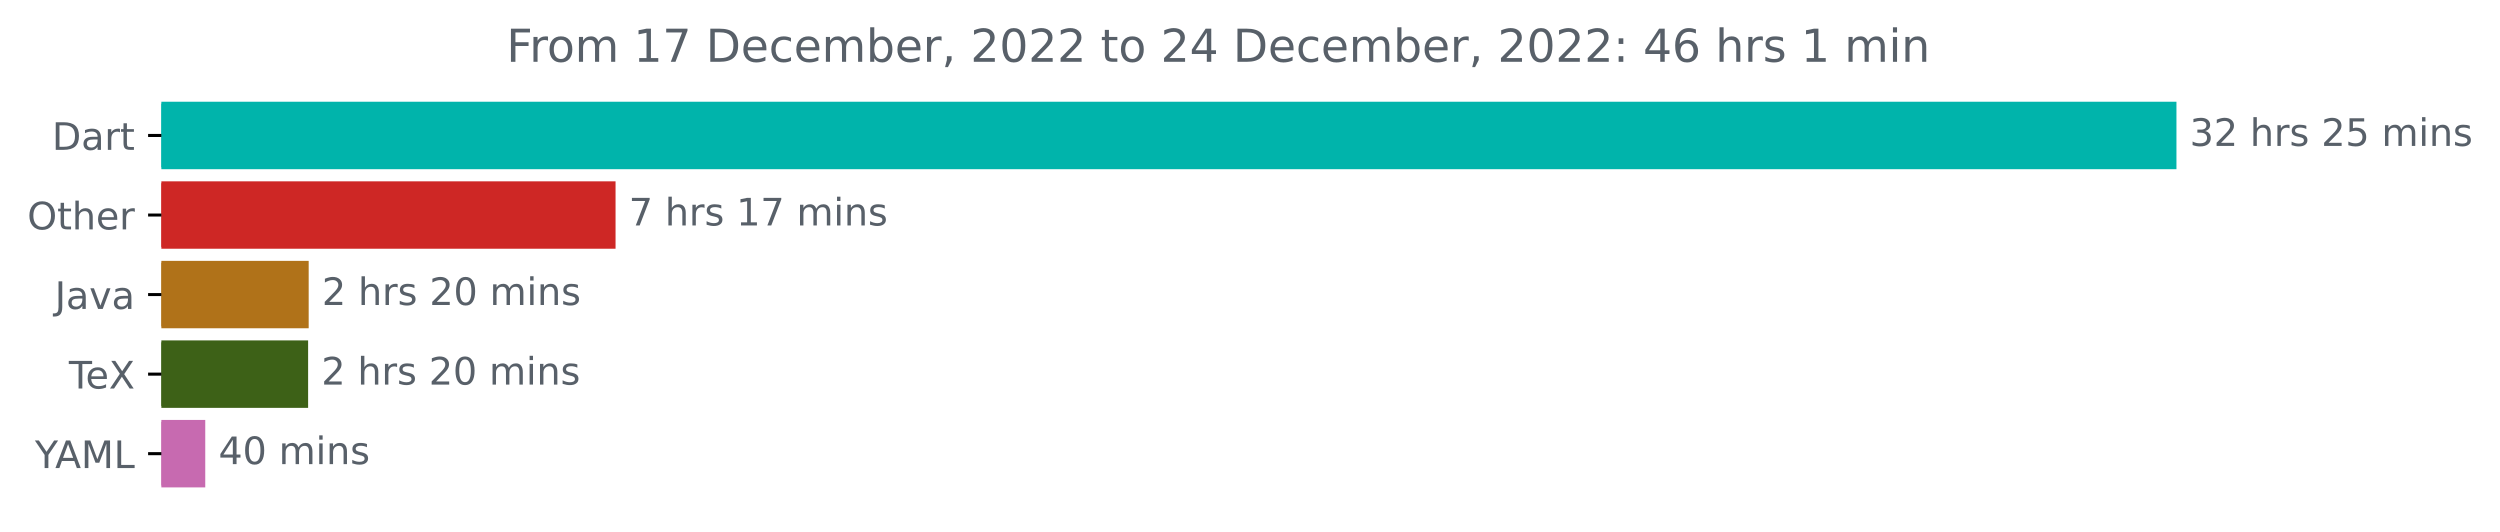
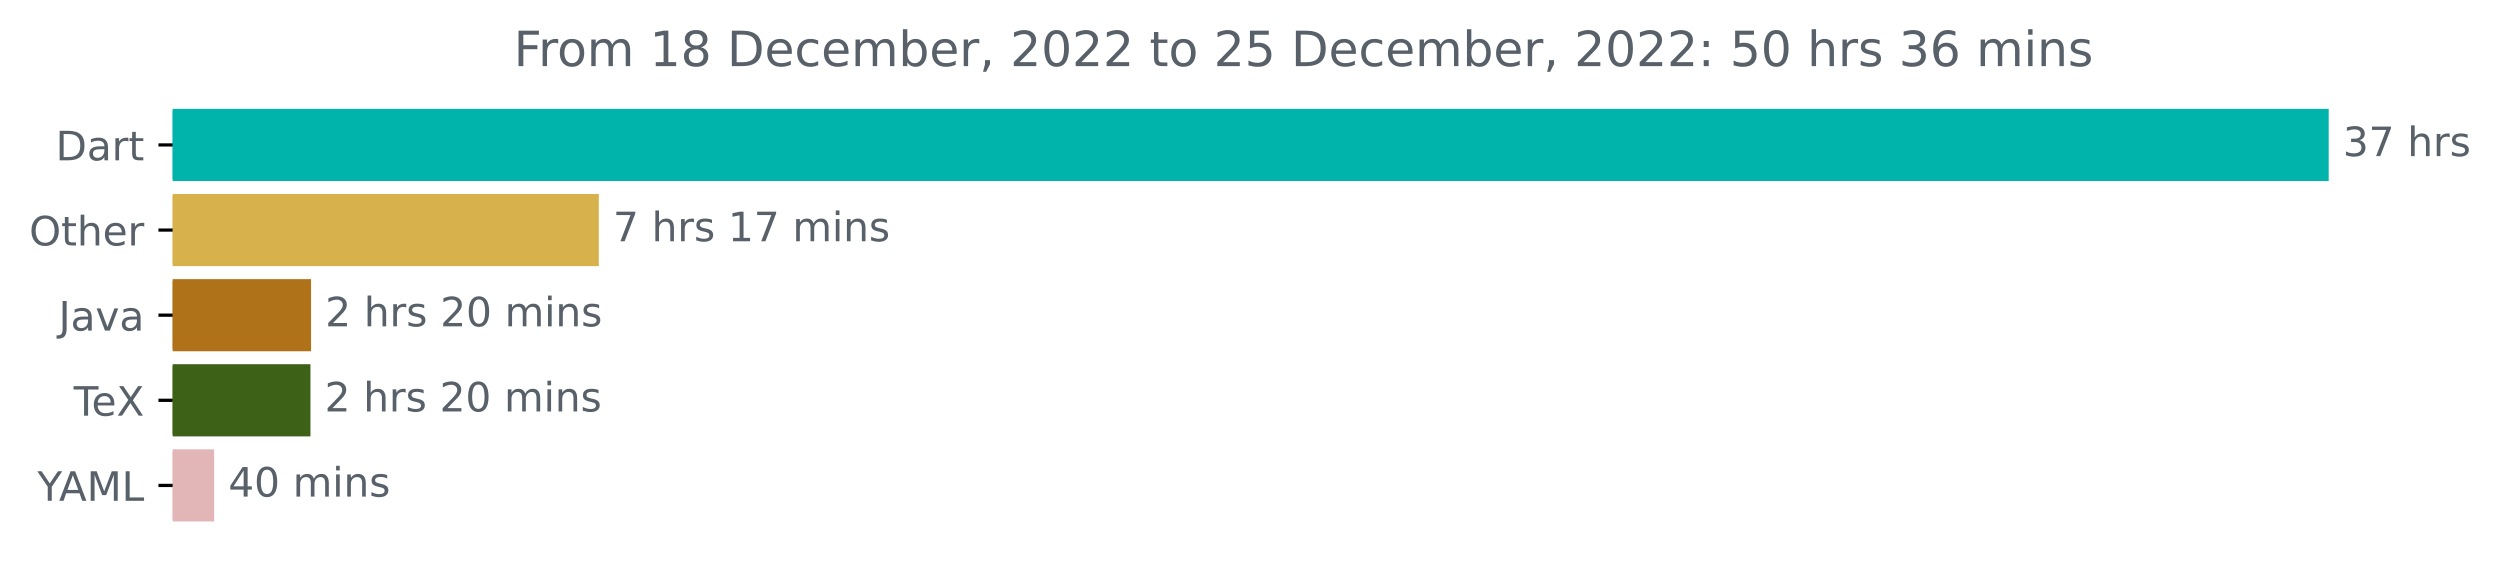
- <svg xmlns="http://www.w3.org/2000/svg" xmlns:xlink="http://www.w3.org/1999/xlink" width="659.93pt" height="140.398pt" viewBox="0 0 659.93 140.398" version="1.1">
+ <svg xmlns="http://www.w3.org/2000/svg" xmlns:xlink="http://www.w3.org/1999/xlink" width="616.783pt" height="140.398pt" viewBox="0 0 616.783 140.398" version="1.1">
  <defs>
    <style type="text/css">*{stroke-linejoin: round; stroke-linecap: butt}</style>
  </defs>
  <g id="figure_1">
    <g id="patch_1">
-       <path d="M 0 140.398  L 659.93 140.398  L 659.93 0  L 0 0  L 0 140.398  z " style="fill: none" />
+       <path d="M 0 140.398  L 616.783 140.398  L 616.783 0  L 0 0  L 0 140.398  z " style="fill: none" />
    </g>
    <g id="axes_1">
      <g id="patch_2">
-         <path d="M 42.594 27.358  L 574.022 27.358  L 574.022 44.158  L 42.594 44.158  z " clip-path="url(#pf15d944925)" style="fill: #00b4ab; stroke: #00b4ab; stroke-linejoin: miter" />
+         <path d="M 42.594 27.358  L 574.022 27.358  L 574.022 44.158  L 42.594 44.158  z " clip-path="url(#p1b15e3ee89)" style="fill: #00b4ab; stroke: #00b4ab; stroke-linejoin: miter" />
      </g>
      <g id="patch_3">
-         <path d="M 42.594 48.358  L 161.988 48.358  L 161.988 65.158  L 42.594 65.158  z " clip-path="url(#pf15d944925)" style="fill: #ce2725; stroke: #ce2725; stroke-linejoin: miter" />
+         <path d="M 42.594 48.358  L 147.237 48.358  L 147.237 65.158  L 42.594 65.158  z " clip-path="url(#p1b15e3ee89)" style="fill: #d7b24c; stroke: #d7b24c; stroke-linejoin: miter" />
      </g>
      <g id="patch_4">
-         <path d="M 42.594 69.358  L 80.984 69.358  L 80.984 86.158  L 42.594 86.158  z " clip-path="url(#pf15d944925)" style="fill: #b07219; stroke: #b07219; stroke-linejoin: miter" />
+         <path d="M 42.594 69.358  L 76.24 69.358  L 76.24 86.158  L 42.594 86.158  z " clip-path="url(#p1b15e3ee89)" style="fill: #b07219; stroke: #b07219; stroke-linejoin: miter" />
      </g>
      <g id="patch_5">
-         <path d="M 42.594 90.358  L 80.833 90.358  L 80.833 107.158  L 42.594 107.158  z " clip-path="url(#pf15d944925)" style="fill: #3d6117; stroke: #3d6117; stroke-linejoin: miter" />
+         <path d="M 42.594 90.358  L 76.094 90.358  L 76.094 107.158  L 42.594 107.158  z " clip-path="url(#p1b15e3ee89)" style="fill: #3d6117; stroke: #3d6117; stroke-linejoin: miter" />
      </g>
      <g id="patch_6">
-         <path d="M 42.594 111.358  L 53.681 111.358  L 53.681 128.158  L 42.594 128.158  z " clip-path="url(#pf15d944925)" style="fill: #c76ab0; stroke: #c76ab0; stroke-linejoin: miter" />
+         <path d="M 42.594 111.358  L 52.331 111.358  L 52.331 128.158  L 42.594 128.158  z " clip-path="url(#p1b15e3ee89)" style="fill: #e2b6b6; stroke: #e2b6b6; stroke-linejoin: miter" />
      </g>
      <g id="matplotlib.axis_1" />
      <g id="matplotlib.axis_2">
        <g id="ytick_1">
          <g id="line2d_1">
            <defs>
-               <path id="mea22d53f17" d="M 0 0  L -3.5 0  " style="stroke: #000000; stroke-width: 0.8" />
+               <path id="m37de7ed717" d="M 0 0  L -3.5 0  " style="stroke: #000000; stroke-width: 0.8" />
            </defs>
            <g>
-               <use xlink:href="#mea22d53f17" x="42.594" y="35.758" style="stroke: #000000; stroke-width: 0.8" />
+               <use xlink:href="#m37de7ed717" x="42.594" y="35.758" style="stroke: #000000; stroke-width: 0.8" />
            </g>
          </g>
          <g id="text_1">
            <g style="fill: #586069" transform="translate(13.73438 39.55734)scale(0.1 -0.1)">
              <defs>
                <path id="DejaVuSans-44" d="M 1259 4147  L 1259 519  L 2022 519  Q 2988 519 3436 956  Q 3884 1394 3884 2338  Q 3884 3275 3436 3711  Q 2988 4147 2022 4147  L 1259 4147  z M 628 4666  L 1925 4666  Q 3281 4666 3915 4102  Q 4550 3538 4550 2338  Q 4550 1131 3912 565  Q 3275 0 1925 0  L 628 0  L 628 4666  z " transform="scale(0.015625)" />
                <path id="DejaVuSans-61" d="M 2194 1759  Q 1497 1759 1228 1600  Q 959 1441 959 1056  Q 959 750 1161 570  Q 1363 391 1709 391  Q 2188 391 2477 730  Q 2766 1069 2766 1631  L 2766 1759  L 2194 1759  z M 3341 1997  L 3341 0  L 2766 0  L 2766 531  Q 2569 213 2275 61  Q 1981 -91 1556 -91  Q 1019 -91 701 211  Q 384 513 384 1019  Q 384 1609 779 1909  Q 1175 2209 1959 2209  L 2766 2209  L 2766 2266  Q 2766 2663 2505 2880  Q 2244 3097 1772 3097  Q 1472 3097 1187 3025  Q 903 2953 641 2809  L 641 3341  Q 956 3463 1253 3523  Q 1550 3584 1831 3584  Q 2591 3584 2966 3190  Q 3341 2797 3341 1997  z " transform="scale(0.015625)" />
                <path id="DejaVuSans-72" d="M 2631 2963  Q 2534 3019 2420 3045  Q 2306 3072 2169 3072  Q 1681 3072 1420 2755  Q 1159 2438 1159 1844  L 1159 0  L 581 0  L 581 3500  L 1159 3500  L 1159 2956  Q 1341 3275 1631 3429  Q 1922 3584 2338 3584  Q 2397 3584 2469 3576  Q 2541 3569 2628 3553  L 2631 2963  z " transform="scale(0.015625)" />
                <path id="DejaVuSans-74" d="M 1172 4494  L 1172 3500  L 2356 3500  L 2356 3053  L 1172 3053  L 1172 1153  Q 1172 725 1289 603  Q 1406 481 1766 481  L 2356 481  L 2356 0  L 1766 0  Q 1100 0 847 248  Q 594 497 594 1153  L 594 3053  L 172 3053  L 172 3500  L 594 3500  L 594 4494  L 1172 4494  z " transform="scale(0.015625)" />
              </defs>
              <use xlink:href="#DejaVuSans-44" />
              <use xlink:href="#DejaVuSans-61" x="77.002" />
              <use xlink:href="#DejaVuSans-72" x="138.281" />
              <use xlink:href="#DejaVuSans-74" x="179.395" />
            </g>
          </g>
        </g>
        <g id="ytick_2">
          <g id="line2d_2">
            <g>
-               <use xlink:href="#mea22d53f17" x="42.594" y="56.758" style="stroke: #000000; stroke-width: 0.8" />
+               <use xlink:href="#m37de7ed717" x="42.594" y="56.758" style="stroke: #000000; stroke-width: 0.8" />
            </g>
          </g>
          <g id="text_2">
            <g style="fill: #586069" transform="translate(7.2 60.55734)scale(0.1 -0.1)">
              <defs>
                <path id="DejaVuSans-4f" d="M 2522 4238  Q 1834 4238 1429 3725  Q 1025 3213 1025 2328  Q 1025 1447 1429 934  Q 1834 422 2522 422  Q 3209 422 3611 934  Q 4013 1447 4013 2328  Q 4013 3213 3611 3725  Q 3209 4238 2522 4238  z M 2522 4750  Q 3503 4750 4090 4092  Q 4678 3434 4678 2328  Q 4678 1225 4090 567  Q 3503 -91 2522 -91  Q 1538 -91 948 565  Q 359 1222 359 2328  Q 359 3434 948 4092  Q 1538 4750 2522 4750  z " transform="scale(0.015625)" />
                <path id="DejaVuSans-68" d="M 3513 2113  L 3513 0  L 2938 0  L 2938 2094  Q 2938 2591 2744 2837  Q 2550 3084 2163 3084  Q 1697 3084 1428 2787  Q 1159 2491 1159 1978  L 1159 0  L 581 0  L 581 4863  L 1159 4863  L 1159 2956  Q 1366 3272 1645 3428  Q 1925 3584 2291 3584  Q 2894 3584 3203 3211  Q 3513 2838 3513 2113  z " transform="scale(0.015625)" />
                <path id="DejaVuSans-65" d="M 3597 1894  L 3597 1613  L 953 1613  Q 991 1019 1311 708  Q 1631 397 2203 397  Q 2534 397 2845 478  Q 3156 559 3463 722  L 3463 178  Q 3153 47 2828 -22  Q 2503 -91 2169 -91  Q 1331 -91 842 396  Q 353 884 353 1716  Q 353 2575 817 3079  Q 1281 3584 2069 3584  Q 2775 3584 3186 3129  Q 3597 2675 3597 1894  z M 3022 2063  Q 3016 2534 2758 2815  Q 2500 3097 2075 3097  Q 1594 3097 1305 2825  Q 1016 2553 972 2059  L 3022 2063  z " transform="scale(0.015625)" />
              </defs>
              <use xlink:href="#DejaVuSans-4f" />
              <use xlink:href="#DejaVuSans-74" x="78.711" />
              <use xlink:href="#DejaVuSans-68" x="117.92" />
              <use xlink:href="#DejaVuSans-65" x="181.299" />
              <use xlink:href="#DejaVuSans-72" x="242.822" />
            </g>
          </g>
        </g>
        <g id="ytick_3">
          <g id="line2d_3">
            <g>
-               <use xlink:href="#mea22d53f17" x="42.594" y="77.758" style="stroke: #000000; stroke-width: 0.8" />
+               <use xlink:href="#m37de7ed717" x="42.594" y="77.758" style="stroke: #000000; stroke-width: 0.8" />
            </g>
          </g>
          <g id="text_3">
            <g style="fill: #586069" transform="translate(14.46875 81.55734)scale(0.1 -0.1)">
              <defs>
                <path id="DejaVuSans-4a" d="M 628 4666  L 1259 4666  L 1259 325  Q 1259 -519 939 -900  Q 619 -1281 -91 -1281  L -331 -1281  L -331 -750  L -134 -750  Q 284 -750 456 -515  Q 628 -281 628 325  L 628 4666  z " transform="scale(0.015625)" />
                <path id="DejaVuSans-76" d="M 191 3500  L 800 3500  L 1894 563  L 2988 3500  L 3597 3500  L 2284 0  L 1503 0  L 191 3500  z " transform="scale(0.015625)" />
              </defs>
              <use xlink:href="#DejaVuSans-4a" />
              <use xlink:href="#DejaVuSans-61" x="29.492" />
              <use xlink:href="#DejaVuSans-76" x="90.771" />
              <use xlink:href="#DejaVuSans-61" x="149.951" />
            </g>
          </g>
        </g>
        <g id="ytick_4">
          <g id="line2d_4">
            <g>
-               <use xlink:href="#mea22d53f17" x="42.594" y="98.758" style="stroke: #000000; stroke-width: 0.8" />
+               <use xlink:href="#m37de7ed717" x="42.594" y="98.758" style="stroke: #000000; stroke-width: 0.8" />
            </g>
          </g>
          <g id="text_4">
            <g style="fill: #586069" transform="translate(18.18281 102.5573)scale(0.1 -0.1)">
              <defs>
                <path id="DejaVuSans-54" d="M -19 4666  L 3928 4666  L 3928 4134  L 2272 4134  L 2272 0  L 1638 0  L 1638 4134  L -19 4134  L -19 4666  z " transform="scale(0.015625)" />
                <path id="DejaVuSans-58" d="M 403 4666  L 1081 4666  L 2241 2931  L 3406 4666  L 4084 4666  L 2584 2425  L 4184 0  L 3506 0  L 2194 1984  L 872 0  L 191 0  L 1856 2491  L 403 4666  z " transform="scale(0.015625)" />
              </defs>
              <use xlink:href="#DejaVuSans-54" />
              <use xlink:href="#DejaVuSans-65" x="44.084" />
              <use xlink:href="#DejaVuSans-58" x="105.607" />
            </g>
          </g>
        </g>
        <g id="ytick_5">
          <g id="line2d_5">
            <g>
-               <use xlink:href="#mea22d53f17" x="42.594" y="119.758" style="stroke: #000000; stroke-width: 0.8" />
+               <use xlink:href="#m37de7ed717" x="42.594" y="119.758" style="stroke: #000000; stroke-width: 0.8" />
            </g>
          </g>
          <g id="text_5">
            <g style="fill: #586069" transform="translate(9.220312 123.5573)scale(0.1 -0.1)">
              <defs>
                <path id="DejaVuSans-59" d="M -13 4666  L 666 4666  L 1959 2747  L 3244 4666  L 3922 4666  L 2272 2222  L 2272 0  L 1638 0  L 1638 2222  L -13 4666  z " transform="scale(0.015625)" />
                <path id="DejaVuSans-41" d="M 2188 4044  L 1331 1722  L 3047 1722  L 2188 4044  z M 1831 4666  L 2547 4666  L 4325 0  L 3669 0  L 3244 1197  L 1141 1197  L 716 0  L 50 0  L 1831 4666  z " transform="scale(0.015625)" />
                <path id="DejaVuSans-4d" d="M 628 4666  L 1569 4666  L 2759 1491  L 3956 4666  L 4897 4666  L 4897 0  L 4281 0  L 4281 4097  L 3078 897  L 2444 897  L 1241 4097  L 1241 0  L 628 0  L 628 4666  z " transform="scale(0.015625)" />
                <path id="DejaVuSans-4c" d="M 628 4666  L 1259 4666  L 1259 531  L 3531 531  L 3531 0  L 628 0  L 628 4666  z " transform="scale(0.015625)" />
              </defs>
              <use xlink:href="#DejaVuSans-59" />
              <use xlink:href="#DejaVuSans-41" x="53.334" />
              <use xlink:href="#DejaVuSans-4d" x="121.742" />
              <use xlink:href="#DejaVuSans-4c" x="208.021" />
            </g>
          </g>
        </g>
      </g>
      <g id="text_6">
        <g style="fill: #586069" transform="translate(578.0223 38.5175)scale(0.1 -0.1)">
          <defs>
            <path id="DejaVuSans-33" d="M 2597 2516  Q 3050 2419 3304 2112  Q 3559 1806 3559 1356  Q 3559 666 3084 287  Q 2609 -91 1734 -91  Q 1441 -91 1130 -33  Q 819 25 488 141  L 488 750  Q 750 597 1062 519  Q 1375 441 1716 441  Q 2309 441 2620 675  Q 2931 909 2931 1356  Q 2931 1769 2642 2001  Q 2353 2234 1838 2234  L 1294 2234  L 1294 2753  L 1863 2753  Q 2328 2753 2575 2939  Q 2822 3125 2822 3475  Q 2822 3834 2567 4026  Q 2313 4219 1838 4219  Q 1578 4219 1281 4162  Q 984 4106 628 3988  L 628 4550  Q 988 4650 1302 4700  Q 1616 4750 1894 4750  Q 2613 4750 3031 4423  Q 3450 4097 3450 3541  Q 3450 3153 3228 2886  Q 3006 2619 2597 2516  z " transform="scale(0.015625)" />
-             <path id="DejaVuSans-32" d="M 1228 531  L 3431 531  L 3431 0  L 469 0  L 469 531  Q 828 903 1448 1529  Q 2069 2156 2228 2338  Q 2531 2678 2651 2914  Q 2772 3150 2772 3378  Q 2772 3750 2511 3984  Q 2250 4219 1831 4219  Q 1534 4219 1204 4116  Q 875 4013 500 3803  L 500 4441  Q 881 4594 1212 4672  Q 1544 4750 1819 4750  Q 2544 4750 2975 4387  Q 3406 4025 3406 3419  Q 3406 3131 3298 2873  Q 3191 2616 2906 2266  Q 2828 2175 2409 1742  Q 1991 1309 1228 531  z " transform="scale(0.015625)" />
+             <path id="DejaVuSans-37" d="M 525 4666  L 3525 4666  L 3525 4397  L 1831 0  L 1172 0  L 2766 4134  L 525 4134  L 525 4666  z " transform="scale(0.015625)" />
            <path id="DejaVuSans-20" transform="scale(0.015625)" />
            <path id="DejaVuSans-73" d="M 2834 3397  L 2834 2853  Q 2591 2978 2328 3040  Q 2066 3103 1784 3103  Q 1356 3103 1142 2972  Q 928 2841 928 2578  Q 928 2378 1081 2264  Q 1234 2150 1697 2047  L 1894 2003  Q 2506 1872 2764 1633  Q 3022 1394 3022 966  Q 3022 478 2636 193  Q 2250 -91 1575 -91  Q 1294 -91 989 -36  Q 684 19 347 128  L 347 722  Q 666 556 975 473  Q 1284 391 1588 391  Q 1994 391 2212 530  Q 2431 669 2431 922  Q 2431 1156 2273 1281  Q 2116 1406 1581 1522  L 1381 1569  Q 847 1681 609 1914  Q 372 2147 372 2553  Q 372 3047 722 3315  Q 1072 3584 1716 3584  Q 2034 3584 2315 3537  Q 2597 3491 2834 3397  z " transform="scale(0.015625)" />
-             <path id="DejaVuSans-35" d="M 691 4666  L 3169 4666  L 3169 4134  L 1269 4134  L 1269 2991  Q 1406 3038 1543 3061  Q 1681 3084 1819 3084  Q 2600 3084 3056 2656  Q 3513 2228 3513 1497  Q 3513 744 3044 326  Q 2575 -91 1722 -91  Q 1428 -91 1123 -41  Q 819 9 494 109  L 494 744  Q 775 591 1075 516  Q 1375 441 1709 441  Q 2250 441 2565 725  Q 2881 1009 2881 1497  Q 2881 1984 2565 2268  Q 2250 2553 1709 2553  Q 1456 2553 1204 2497  Q 953 2441 691 2322  L 691 4666  z " transform="scale(0.015625)" />
-             <path id="DejaVuSans-6d" d="M 3328 2828  Q 3544 3216 3844 3400  Q 4144 3584 4550 3584  Q 5097 3584 5394 3201  Q 5691 2819 5691 2113  L 5691 0  L 5113 0  L 5113 2094  Q 5113 2597 4934 2840  Q 4756 3084 4391 3084  Q 3944 3084 3684 2787  Q 3425 2491 3425 1978  L 3425 0  L 2847 0  L 2847 2094  Q 2847 2600 2669 2842  Q 2491 3084 2119 3084  Q 1678 3084 1418 2786  Q 1159 2488 1159 1978  L 1159 0  L 581 0  L 581 3500  L 1159 3500  L 1159 2956  Q 1356 3278 1631 3431  Q 1906 3584 2284 3584  Q 2666 3584 2933 3390  Q 3200 3197 3328 2828  z " transform="scale(0.015625)" />
-             <path id="DejaVuSans-69" d="M 603 3500  L 1178 3500  L 1178 0  L 603 0  L 603 3500  z M 603 4863  L 1178 4863  L 1178 4134  L 603 4134  L 603 4863  z " transform="scale(0.015625)" />
-             <path id="DejaVuSans-6e" d="M 3513 2113  L 3513 0  L 2938 0  L 2938 2094  Q 2938 2591 2744 2837  Q 2550 3084 2163 3084  Q 1697 3084 1428 2787  Q 1159 2491 1159 1978  L 1159 0  L 581 0  L 581 3500  L 1159 3500  L 1159 2956  Q 1366 3272 1645 3428  Q 1925 3584 2291 3584  Q 2894 3584 3203 3211  Q 3513 2838 3513 2113  z " transform="scale(0.015625)" />
          </defs>
          <use xlink:href="#DejaVuSans-33" />
-           <use xlink:href="#DejaVuSans-32" x="63.623" />
+           <use xlink:href="#DejaVuSans-37" x="63.623" />
          <use xlink:href="#DejaVuSans-20" x="127.246" />
          <use xlink:href="#DejaVuSans-68" x="159.033" />
          <use xlink:href="#DejaVuSans-72" x="222.412" />
          <use xlink:href="#DejaVuSans-73" x="263.525" />
-           <use xlink:href="#DejaVuSans-20" x="315.625" />
-           <use xlink:href="#DejaVuSans-32" x="347.412" />
-           <use xlink:href="#DejaVuSans-35" x="411.035" />
-           <use xlink:href="#DejaVuSans-20" x="474.658" />
-           <use xlink:href="#DejaVuSans-6d" x="506.445" />
-           <use xlink:href="#DejaVuSans-69" x="603.857" />
-           <use xlink:href="#DejaVuSans-6e" x="631.641" />
-           <use xlink:href="#DejaVuSans-73" x="695.02" />
        </g>
      </g>
      <g id="text_7">
-         <g style="fill: #586069" transform="translate(165.9879 59.5175)scale(0.1 -0.1)">
-           <defs>
-             <path id="DejaVuSans-37" d="M 525 4666  L 3525 4666  L 3525 4397  L 1831 0  L 1172 0  L 2766 4134  L 525 4134  L 525 4666  z " transform="scale(0.015625)" />
+         <g style="fill: #586069" transform="translate(151.2371 59.5175)scale(0.1 -0.1)">
+           <defs>
            <path id="DejaVuSans-31" d="M 794 531  L 1825 531  L 1825 4091  L 703 3866  L 703 4441  L 1819 4666  L 2450 4666  L 2450 531  L 3481 531  L 3481 0  L 794 0  L 794 531  z " transform="scale(0.015625)" />
+             <path id="DejaVuSans-6d" d="M 3328 2828  Q 3544 3216 3844 3400  Q 4144 3584 4550 3584  Q 5097 3584 5394 3201  Q 5691 2819 5691 2113  L 5691 0  L 5113 0  L 5113 2094  Q 5113 2597 4934 2840  Q 4756 3084 4391 3084  Q 3944 3084 3684 2787  Q 3425 2491 3425 1978  L 3425 0  L 2847 0  L 2847 2094  Q 2847 2600 2669 2842  Q 2491 3084 2119 3084  Q 1678 3084 1418 2786  Q 1159 2488 1159 1978  L 1159 0  L 581 0  L 581 3500  L 1159 3500  L 1159 2956  Q 1356 3278 1631 3431  Q 1906 3584 2284 3584  Q 2666 3584 2933 3390  Q 3200 3197 3328 2828  z " transform="scale(0.015625)" />
+             <path id="DejaVuSans-69" d="M 603 3500  L 1178 3500  L 1178 0  L 603 0  L 603 3500  z M 603 4863  L 1178 4863  L 1178 4134  L 603 4134  L 603 4863  z " transform="scale(0.015625)" />
+             <path id="DejaVuSans-6e" d="M 3513 2113  L 3513 0  L 2938 0  L 2938 2094  Q 2938 2591 2744 2837  Q 2550 3084 2163 3084  Q 1697 3084 1428 2787  Q 1159 2491 1159 1978  L 1159 0  L 581 0  L 581 3500  L 1159 3500  L 1159 2956  Q 1366 3272 1645 3428  Q 1925 3584 2291 3584  Q 2894 3584 3203 3211  Q 3513 2838 3513 2113  z " transform="scale(0.015625)" />
          </defs>
          <use xlink:href="#DejaVuSans-37" />
          <use xlink:href="#DejaVuSans-20" x="63.623" />
          <use xlink:href="#DejaVuSans-68" x="95.41" />
          <use xlink:href="#DejaVuSans-72" x="158.789" />
          <use xlink:href="#DejaVuSans-73" x="199.902" />
          <use xlink:href="#DejaVuSans-20" x="252.002" />
          <use xlink:href="#DejaVuSans-31" x="283.789" />
          <use xlink:href="#DejaVuSans-37" x="347.412" />
          <use xlink:href="#DejaVuSans-20" x="411.035" />
          <use xlink:href="#DejaVuSans-6d" x="442.822" />
          <use xlink:href="#DejaVuSans-69" x="540.234" />
          <use xlink:href="#DejaVuSans-6e" x="568.018" />
          <use xlink:href="#DejaVuSans-73" x="631.396" />
        </g>
      </g>
      <g id="text_8">
-         <g style="fill: #586069" transform="translate(84.98392 80.5175)scale(0.1 -0.1)">
-           <defs>
+         <g style="fill: #586069" transform="translate(80.23951 80.5175)scale(0.1 -0.1)">
+           <defs>
+             <path id="DejaVuSans-32" d="M 1228 531  L 3431 531  L 3431 0  L 469 0  L 469 531  Q 828 903 1448 1529  Q 2069 2156 2228 2338  Q 2531 2678 2651 2914  Q 2772 3150 2772 3378  Q 2772 3750 2511 3984  Q 2250 4219 1831 4219  Q 1534 4219 1204 4116  Q 875 4013 500 3803  L 500 4441  Q 881 4594 1212 4672  Q 1544 4750 1819 4750  Q 2544 4750 2975 4387  Q 3406 4025 3406 3419  Q 3406 3131 3298 2873  Q 3191 2616 2906 2266  Q 2828 2175 2409 1742  Q 1991 1309 1228 531  z " transform="scale(0.015625)" />
            <path id="DejaVuSans-30" d="M 2034 4250  Q 1547 4250 1301 3770  Q 1056 3291 1056 2328  Q 1056 1369 1301 889  Q 1547 409 2034 409  Q 2525 409 2770 889  Q 3016 1369 3016 2328  Q 3016 3291 2770 3770  Q 2525 4250 2034 4250  z M 2034 4750  Q 2819 4750 3233 4129  Q 3647 3509 3647 2328  Q 3647 1150 3233 529  Q 2819 -91 2034 -91  Q 1250 -91 836 529  Q 422 1150 422 2328  Q 422 3509 836 4129  Q 1250 4750 2034 4750  z " transform="scale(0.015625)" />
          </defs>
          <use xlink:href="#DejaVuSans-32" />
          <use xlink:href="#DejaVuSans-20" x="63.623" />
          <use xlink:href="#DejaVuSans-68" x="95.41" />
          <use xlink:href="#DejaVuSans-72" x="158.789" />
          <use xlink:href="#DejaVuSans-73" x="199.902" />
          <use xlink:href="#DejaVuSans-20" x="252.002" />
          <use xlink:href="#DejaVuSans-32" x="283.789" />
          <use xlink:href="#DejaVuSans-30" x="347.412" />
          <use xlink:href="#DejaVuSans-20" x="411.035" />
          <use xlink:href="#DejaVuSans-6d" x="442.822" />
          <use xlink:href="#DejaVuSans-69" x="540.234" />
          <use xlink:href="#DejaVuSans-6e" x="568.018" />
          <use xlink:href="#DejaVuSans-73" x="631.396" />
        </g>
      </g>
      <g id="text_9">
-         <g style="fill: #586069" transform="translate(84.83307 101.5175)scale(0.1 -0.1)">
+         <g style="fill: #586069" transform="translate(80.09417 101.5175)scale(0.1 -0.1)">
          <use xlink:href="#DejaVuSans-32" />
          <use xlink:href="#DejaVuSans-20" x="63.623" />
          <use xlink:href="#DejaVuSans-68" x="95.41" />
          <use xlink:href="#DejaVuSans-72" x="158.789" />
          <use xlink:href="#DejaVuSans-73" x="199.902" />
          <use xlink:href="#DejaVuSans-20" x="252.002" />
          <use xlink:href="#DejaVuSans-32" x="283.789" />
          <use xlink:href="#DejaVuSans-30" x="347.412" />
          <use xlink:href="#DejaVuSans-20" x="411.035" />
          <use xlink:href="#DejaVuSans-6d" x="442.822" />
          <use xlink:href="#DejaVuSans-69" x="540.234" />
          <use xlink:href="#DejaVuSans-6e" x="568.018" />
          <use xlink:href="#DejaVuSans-73" x="631.396" />
        </g>
      </g>
      <g id="text_10">
-         <g style="fill: #586069" transform="translate(57.68089 122.5175)scale(0.1 -0.1)">
+         <g style="fill: #586069" transform="translate(56.3314 122.5175)scale(0.1 -0.1)">
          <defs>
            <path id="DejaVuSans-34" d="M 2419 4116  L 825 1625  L 2419 1625  L 2419 4116  z M 2253 4666  L 3047 4666  L 3047 1625  L 3713 1625  L 3713 1100  L 3047 1100  L 3047 0  L 2419 0  L 2419 1100  L 313 1100  L 313 1709  L 2253 4666  z " transform="scale(0.015625)" />
          </defs>
          <use xlink:href="#DejaVuSans-34" />
          <use xlink:href="#DejaVuSans-30" x="63.623" />
          <use xlink:href="#DejaVuSans-20" x="127.246" />
          <use xlink:href="#DejaVuSans-6d" x="159.033" />
          <use xlink:href="#DejaVuSans-69" x="256.445" />
          <use xlink:href="#DejaVuSans-6e" x="284.229" />
          <use xlink:href="#DejaVuSans-73" x="347.607" />
        </g>
      </g>
      <g id="text_11">
-         <g style="fill: #586069" transform="translate(133.6962 16.31812)scale(0.12 -0.12)">
+         <g style="fill: #586069" transform="translate(126.7531 16.31812)scale(0.12 -0.12)">
          <defs>
            <path id="DejaVuSans-46" d="M 628 4666  L 3309 4666  L 3309 4134  L 1259 4134  L 1259 2759  L 3109 2759  L 3109 2228  L 1259 2228  L 1259 0  L 628 0  L 628 4666  z " transform="scale(0.015625)" />
            <path id="DejaVuSans-6f" d="M 1959 3097  Q 1497 3097 1228 2736  Q 959 2375 959 1747  Q 959 1119 1226 758  Q 1494 397 1959 397  Q 2419 397 2687 759  Q 2956 1122 2956 1747  Q 2956 2369 2687 2733  Q 2419 3097 1959 3097  z M 1959 3584  Q 2709 3584 3137 3096  Q 3566 2609 3566 1747  Q 3566 888 3137 398  Q 2709 -91 1959 -91  Q 1206 -91 779 398  Q 353 888 353 1747  Q 353 2609 779 3096  Q 1206 3584 1959 3584  z " transform="scale(0.015625)" />
+             <path id="DejaVuSans-38" d="M 2034 2216  Q 1584 2216 1326 1975  Q 1069 1734 1069 1313  Q 1069 891 1326 650  Q 1584 409 2034 409  Q 2484 409 2743 651  Q 3003 894 3003 1313  Q 3003 1734 2745 1975  Q 2488 2216 2034 2216  z M 1403 2484  Q 997 2584 770 2862  Q 544 3141 544 3541  Q 544 4100 942 4425  Q 1341 4750 2034 4750  Q 2731 4750 3128 4425  Q 3525 4100 3525 3541  Q 3525 3141 3298 2862  Q 3072 2584 2669 2484  Q 3125 2378 3379 2068  Q 3634 1759 3634 1313  Q 3634 634 3220 271  Q 2806 -91 2034 -91  Q 1263 -91 848 271  Q 434 634 434 1313  Q 434 1759 690 2068  Q 947 2378 1403 2484  z M 1172 3481  Q 1172 3119 1398 2916  Q 1625 2713 2034 2713  Q 2441 2713 2670 2916  Q 2900 3119 2900 3481  Q 2900 3844 2670 4047  Q 2441 4250 2034 4250  Q 1625 4250 1398 4047  Q 1172 3844 1172 3481  z " transform="scale(0.015625)" />
            <path id="DejaVuSans-63" d="M 3122 3366  L 3122 2828  Q 2878 2963 2633 3030  Q 2388 3097 2138 3097  Q 1578 3097 1268 2742  Q 959 2388 959 1747  Q 959 1106 1268 751  Q 1578 397 2138 397  Q 2388 397 2633 464  Q 2878 531 3122 666  L 3122 134  Q 2881 22 2623 -34  Q 2366 -91 2075 -91  Q 1284 -91 818 406  Q 353 903 353 1747  Q 353 2603 823 3093  Q 1294 3584 2113 3584  Q 2378 3584 2631 3529  Q 2884 3475 3122 3366  z " transform="scale(0.015625)" />
            <path id="DejaVuSans-62" d="M 3116 1747  Q 3116 2381 2855 2742  Q 2594 3103 2138 3103  Q 1681 3103 1420 2742  Q 1159 2381 1159 1747  Q 1159 1113 1420 752  Q 1681 391 2138 391  Q 2594 391 2855 752  Q 3116 1113 3116 1747  z M 1159 2969  Q 1341 3281 1617 3432  Q 1894 3584 2278 3584  Q 2916 3584 3314 3078  Q 3713 2572 3713 1747  Q 3713 922 3314 415  Q 2916 -91 2278 -91  Q 1894 -91 1617 61  Q 1341 213 1159 525  L 1159 0  L 581 0  L 581 4863  L 1159 4863  L 1159 2969  z " transform="scale(0.015625)" />
            <path id="DejaVuSans-2c" d="M 750 794  L 1409 794  L 1409 256  L 897 -744  L 494 -744  L 750 256  L 750 794  z " transform="scale(0.015625)" />
+             <path id="DejaVuSans-35" d="M 691 4666  L 3169 4666  L 3169 4134  L 1269 4134  L 1269 2991  Q 1406 3038 1543 3061  Q 1681 3084 1819 3084  Q 2600 3084 3056 2656  Q 3513 2228 3513 1497  Q 3513 744 3044 326  Q 2575 -91 1722 -91  Q 1428 -91 1123 -41  Q 819 9 494 109  L 494 744  Q 775 591 1075 516  Q 1375 441 1709 441  Q 2250 441 2565 725  Q 2881 1009 2881 1497  Q 2881 1984 2565 2268  Q 2250 2553 1709 2553  Q 1456 2553 1204 2497  Q 953 2441 691 2322  L 691 4666  z " transform="scale(0.015625)" />
            <path id="DejaVuSans-3a" d="M 750 794  L 1409 794  L 1409 0  L 750 0  L 750 794  z M 750 3309  L 1409 3309  L 1409 2516  L 750 2516  L 750 3309  z " transform="scale(0.015625)" />
            <path id="DejaVuSans-36" d="M 2113 2584  Q 1688 2584 1439 2293  Q 1191 2003 1191 1497  Q 1191 994 1439 701  Q 1688 409 2113 409  Q 2538 409 2786 701  Q 3034 994 3034 1497  Q 3034 2003 2786 2293  Q 2538 2584 2113 2584  z M 3366 4563  L 3366 3988  Q 3128 4100 2886 4159  Q 2644 4219 2406 4219  Q 1781 4219 1451 3797  Q 1122 3375 1075 2522  Q 1259 2794 1537 2939  Q 1816 3084 2150 3084  Q 2853 3084 3261 2657  Q 3669 2231 3669 1497  Q 3669 778 3244 343  Q 2819 -91 2113 -91  Q 1303 -91 875 529  Q 447 1150 447 2328  Q 447 3434 972 4092  Q 1497 4750 2381 4750  Q 2619 4750 2861 4703  Q 3103 4656 3366 4563  z " transform="scale(0.015625)" />
          </defs>
          <use xlink:href="#DejaVuSans-46" />
          <use xlink:href="#DejaVuSans-72" x="50.27" />
          <use xlink:href="#DejaVuSans-6f" x="89.133" />
          <use xlink:href="#DejaVuSans-6d" x="150.314" />
          <use xlink:href="#DejaVuSans-20" x="247.727" />
          <use xlink:href="#DejaVuSans-31" x="279.514" />
-           <use xlink:href="#DejaVuSans-37" x="343.137" />
+           <use xlink:href="#DejaVuSans-38" x="343.137" />
          <use xlink:href="#DejaVuSans-20" x="406.76" />
          <use xlink:href="#DejaVuSans-44" x="438.547" />
          <use xlink:href="#DejaVuSans-65" x="515.549" />
          <use xlink:href="#DejaVuSans-63" x="577.072" />
          <use xlink:href="#DejaVuSans-65" x="632.053" />
          <use xlink:href="#DejaVuSans-6d" x="693.576" />
          <use xlink:href="#DejaVuSans-62" x="790.988" />
          <use xlink:href="#DejaVuSans-65" x="854.465" />
          <use xlink:href="#DejaVuSans-72" x="915.988" />
          <use xlink:href="#DejaVuSans-2c" x="957.102" />
          <use xlink:href="#DejaVuSans-20" x="988.889" />
          <use xlink:href="#DejaVuSans-32" x="1020.676" />
          <use xlink:href="#DejaVuSans-30" x="1084.299" />
          <use xlink:href="#DejaVuSans-32" x="1147.922" />
          <use xlink:href="#DejaVuSans-32" x="1211.545" />
          <use xlink:href="#DejaVuSans-20" x="1275.168" />
          <use xlink:href="#DejaVuSans-74" x="1306.955" />
          <use xlink:href="#DejaVuSans-6f" x="1346.164" />
          <use xlink:href="#DejaVuSans-20" x="1407.346" />
          <use xlink:href="#DejaVuSans-32" x="1439.133" />
-           <use xlink:href="#DejaVuSans-34" x="1502.756" />
+           <use xlink:href="#DejaVuSans-35" x="1502.756" />
          <use xlink:href="#DejaVuSans-20" x="1566.379" />
          <use xlink:href="#DejaVuSans-44" x="1598.166" />
          <use xlink:href="#DejaVuSans-65" x="1675.168" />
          <use xlink:href="#DejaVuSans-63" x="1736.691" />
          <use xlink:href="#DejaVuSans-65" x="1791.672" />
          <use xlink:href="#DejaVuSans-6d" x="1853.195" />
          <use xlink:href="#DejaVuSans-62" x="1950.607" />
          <use xlink:href="#DejaVuSans-65" x="2014.084" />
          <use xlink:href="#DejaVuSans-72" x="2075.607" />
          <use xlink:href="#DejaVuSans-2c" x="2116.721" />
          <use xlink:href="#DejaVuSans-20" x="2148.508" />
          <use xlink:href="#DejaVuSans-32" x="2180.295" />
          <use xlink:href="#DejaVuSans-30" x="2243.918" />
          <use xlink:href="#DejaVuSans-32" x="2307.541" />
          <use xlink:href="#DejaVuSans-32" x="2371.164" />
          <use xlink:href="#DejaVuSans-3a" x="2434.787" />
          <use xlink:href="#DejaVuSans-20" x="2468.479" />
-           <use xlink:href="#DejaVuSans-34" x="2500.266" />
-           <use xlink:href="#DejaVuSans-36" x="2563.889" />
+           <use xlink:href="#DejaVuSans-35" x="2500.266" />
+           <use xlink:href="#DejaVuSans-30" x="2563.889" />
          <use xlink:href="#DejaVuSans-20" x="2627.512" />
          <use xlink:href="#DejaVuSans-68" x="2659.299" />
          <use xlink:href="#DejaVuSans-72" x="2722.678" />
          <use xlink:href="#DejaVuSans-73" x="2763.791" />
          <use xlink:href="#DejaVuSans-20" x="2815.891" />
-           <use xlink:href="#DejaVuSans-31" x="2847.678" />
-           <use xlink:href="#DejaVuSans-20" x="2911.301" />
-           <use xlink:href="#DejaVuSans-6d" x="2943.088" />
-           <use xlink:href="#DejaVuSans-69" x="3040.5" />
-           <use xlink:href="#DejaVuSans-6e" x="3068.283" />
+           <use xlink:href="#DejaVuSans-33" x="2847.678" />
+           <use xlink:href="#DejaVuSans-36" x="2911.301" />
+           <use xlink:href="#DejaVuSans-20" x="2974.924" />
+           <use xlink:href="#DejaVuSans-6d" x="3006.711" />
+           <use xlink:href="#DejaVuSans-69" x="3104.123" />
+           <use xlink:href="#DejaVuSans-6e" x="3131.906" />
+           <use xlink:href="#DejaVuSans-73" x="3195.285" />
        </g>
      </g>
    </g>
  </g>
  <defs>
-     <clipPath id="pf15d944925">
+     <clipPath id="p1b15e3ee89">
      <rect x="42.594" y="22.318" width="558" height="110.88" />
    </clipPath>
  </defs>
</svg>
